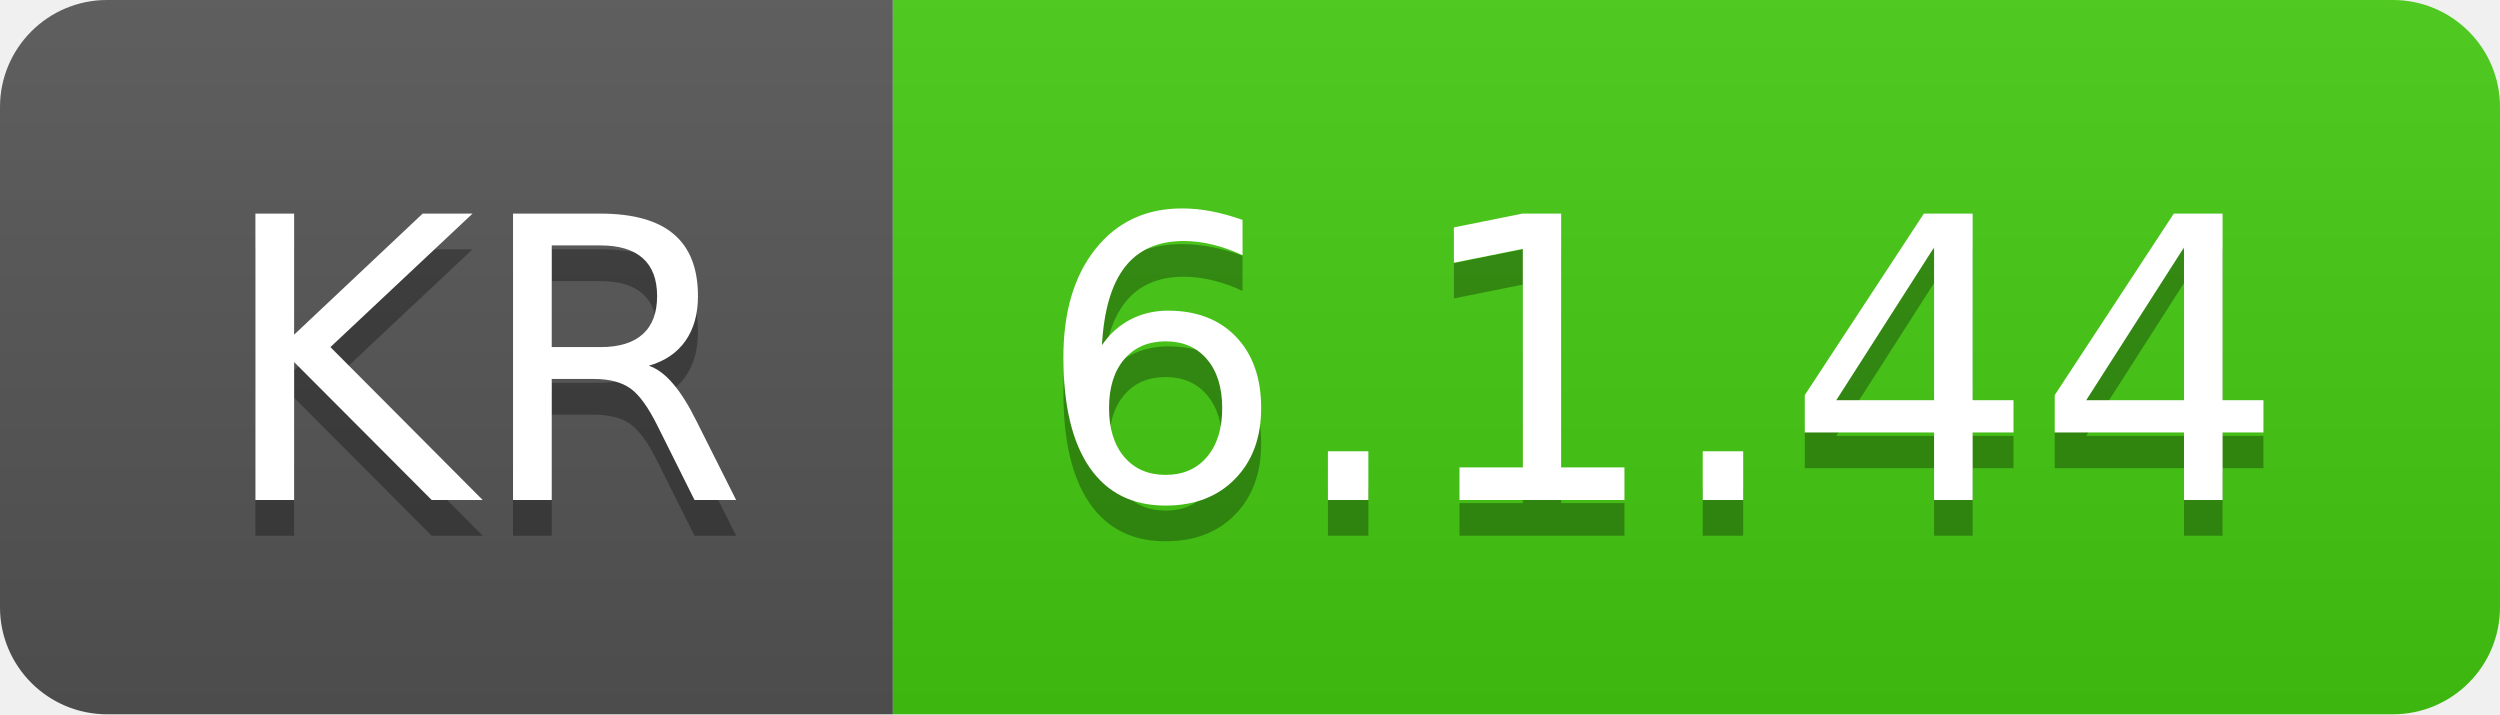
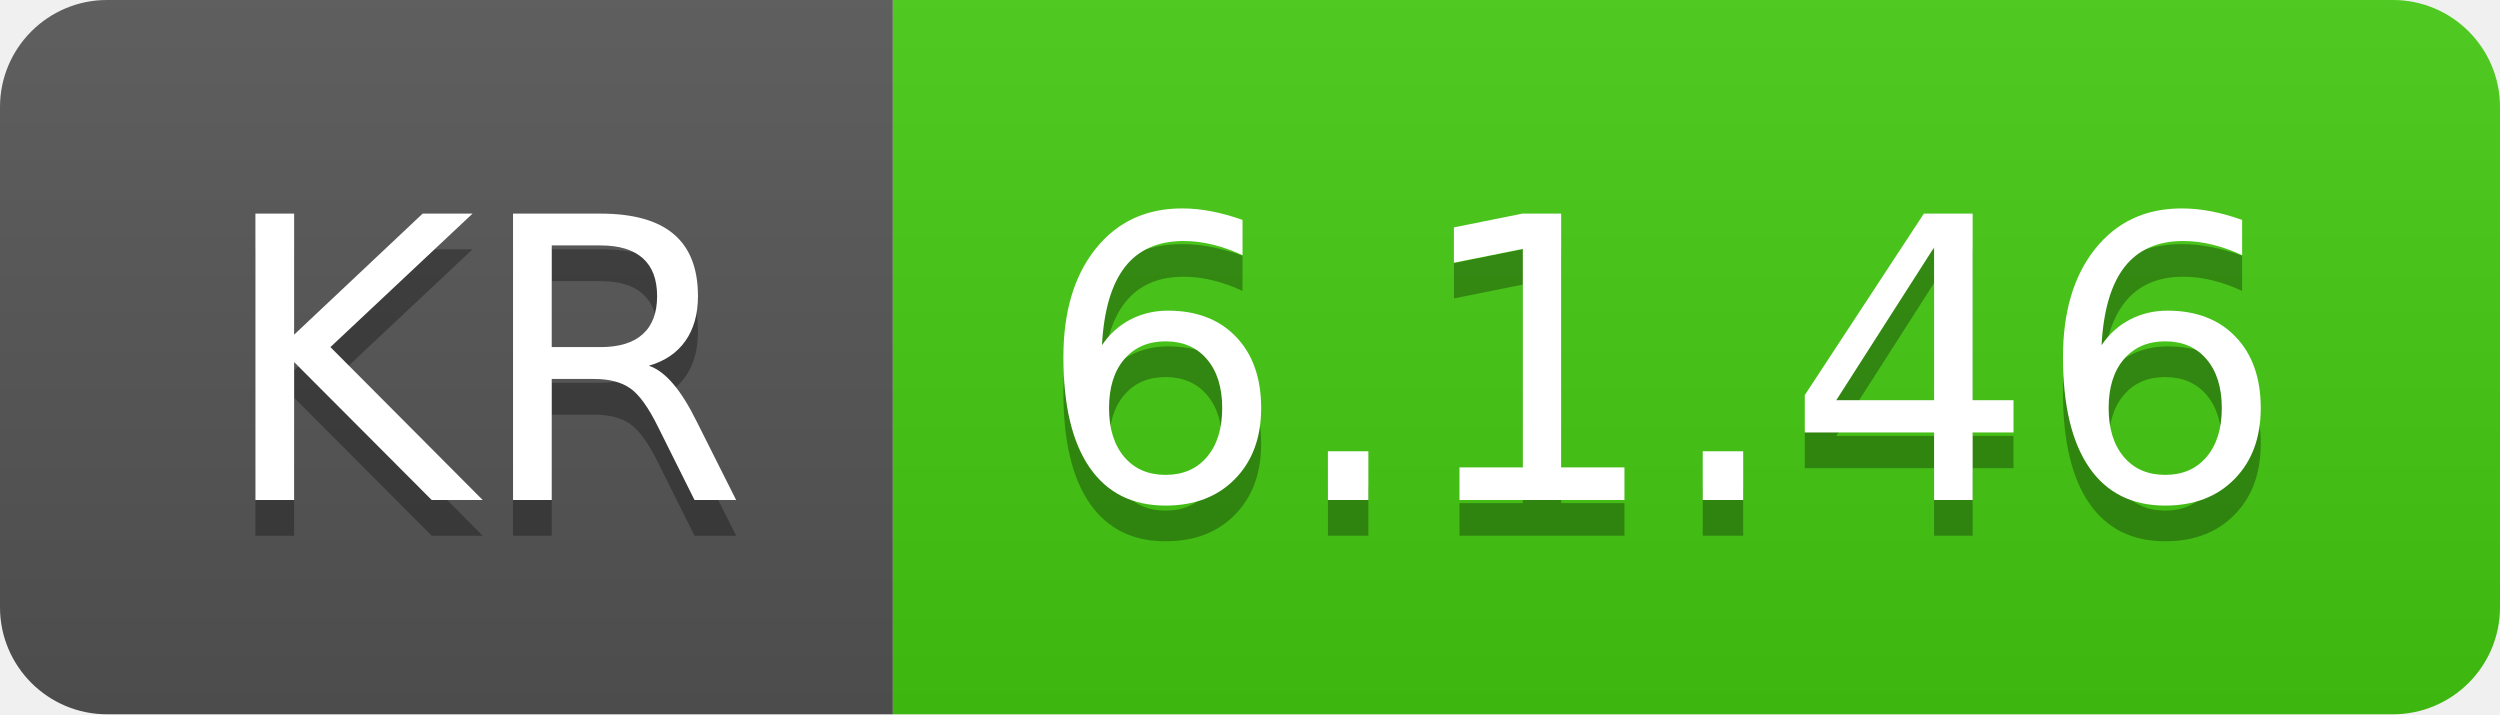
- <svg xmlns="http://www.w3.org/2000/svg" width="70" height="20" role="img" aria-label="KR: 6.1.44">
+ <svg xmlns="http://www.w3.org/2000/svg" width="70" height="20" role="img" aria-label="KR: 6.1.46">
  <linearGradient id="s" x2="0" y2="100%">
    <stop offset="0" stop-color="#bbb" stop-opacity=".1" />
    <stop offset="1" stop-opacity=".1" />
  </linearGradient>
  <clipPath id="r">
    <rect width="70" height="20" rx="3" fill="#fff" />
  </clipPath>
  <g clip-path="url(#r)">
    <rect width="25" height="20" fill="#555" />
    <rect x="25" width="45" height="20" fill="#4c1" />
    <rect width="70" height="20" fill="url(#s)" />
  </g>
  <g fill="#fff" text-anchor="middle" font-family="Verdana,Geneva,DejaVu Sans,sans-serif" text-rendering="geometricPrecision" font-size="110">
    <text aria-hidden="true" x="135" y="150" fill="#010101" fill-opacity=".3" transform="scale(.1)" textLength="150">KR</text>
    <text x="135" y="140" transform="scale(.1)" fill="#fff" textLength="150">KR</text>
-     <text aria-hidden="true" x="465" y="150" fill="#010101" fill-opacity=".3" transform="scale(.1)" textLength="350">6.1.44</text>
-     <text x="465" y="140" transform="scale(.1)" fill="#fff" textLength="350">6.1.44</text>
+     <text aria-hidden="true" x="465" y="150" fill="#010101" fill-opacity=".3" transform="scale(.1)" textLength="350">6.1.46</text>
+     <text x="465" y="140" transform="scale(.1)" fill="#fff" textLength="350">6.1.46</text>
  </g>
</svg>
